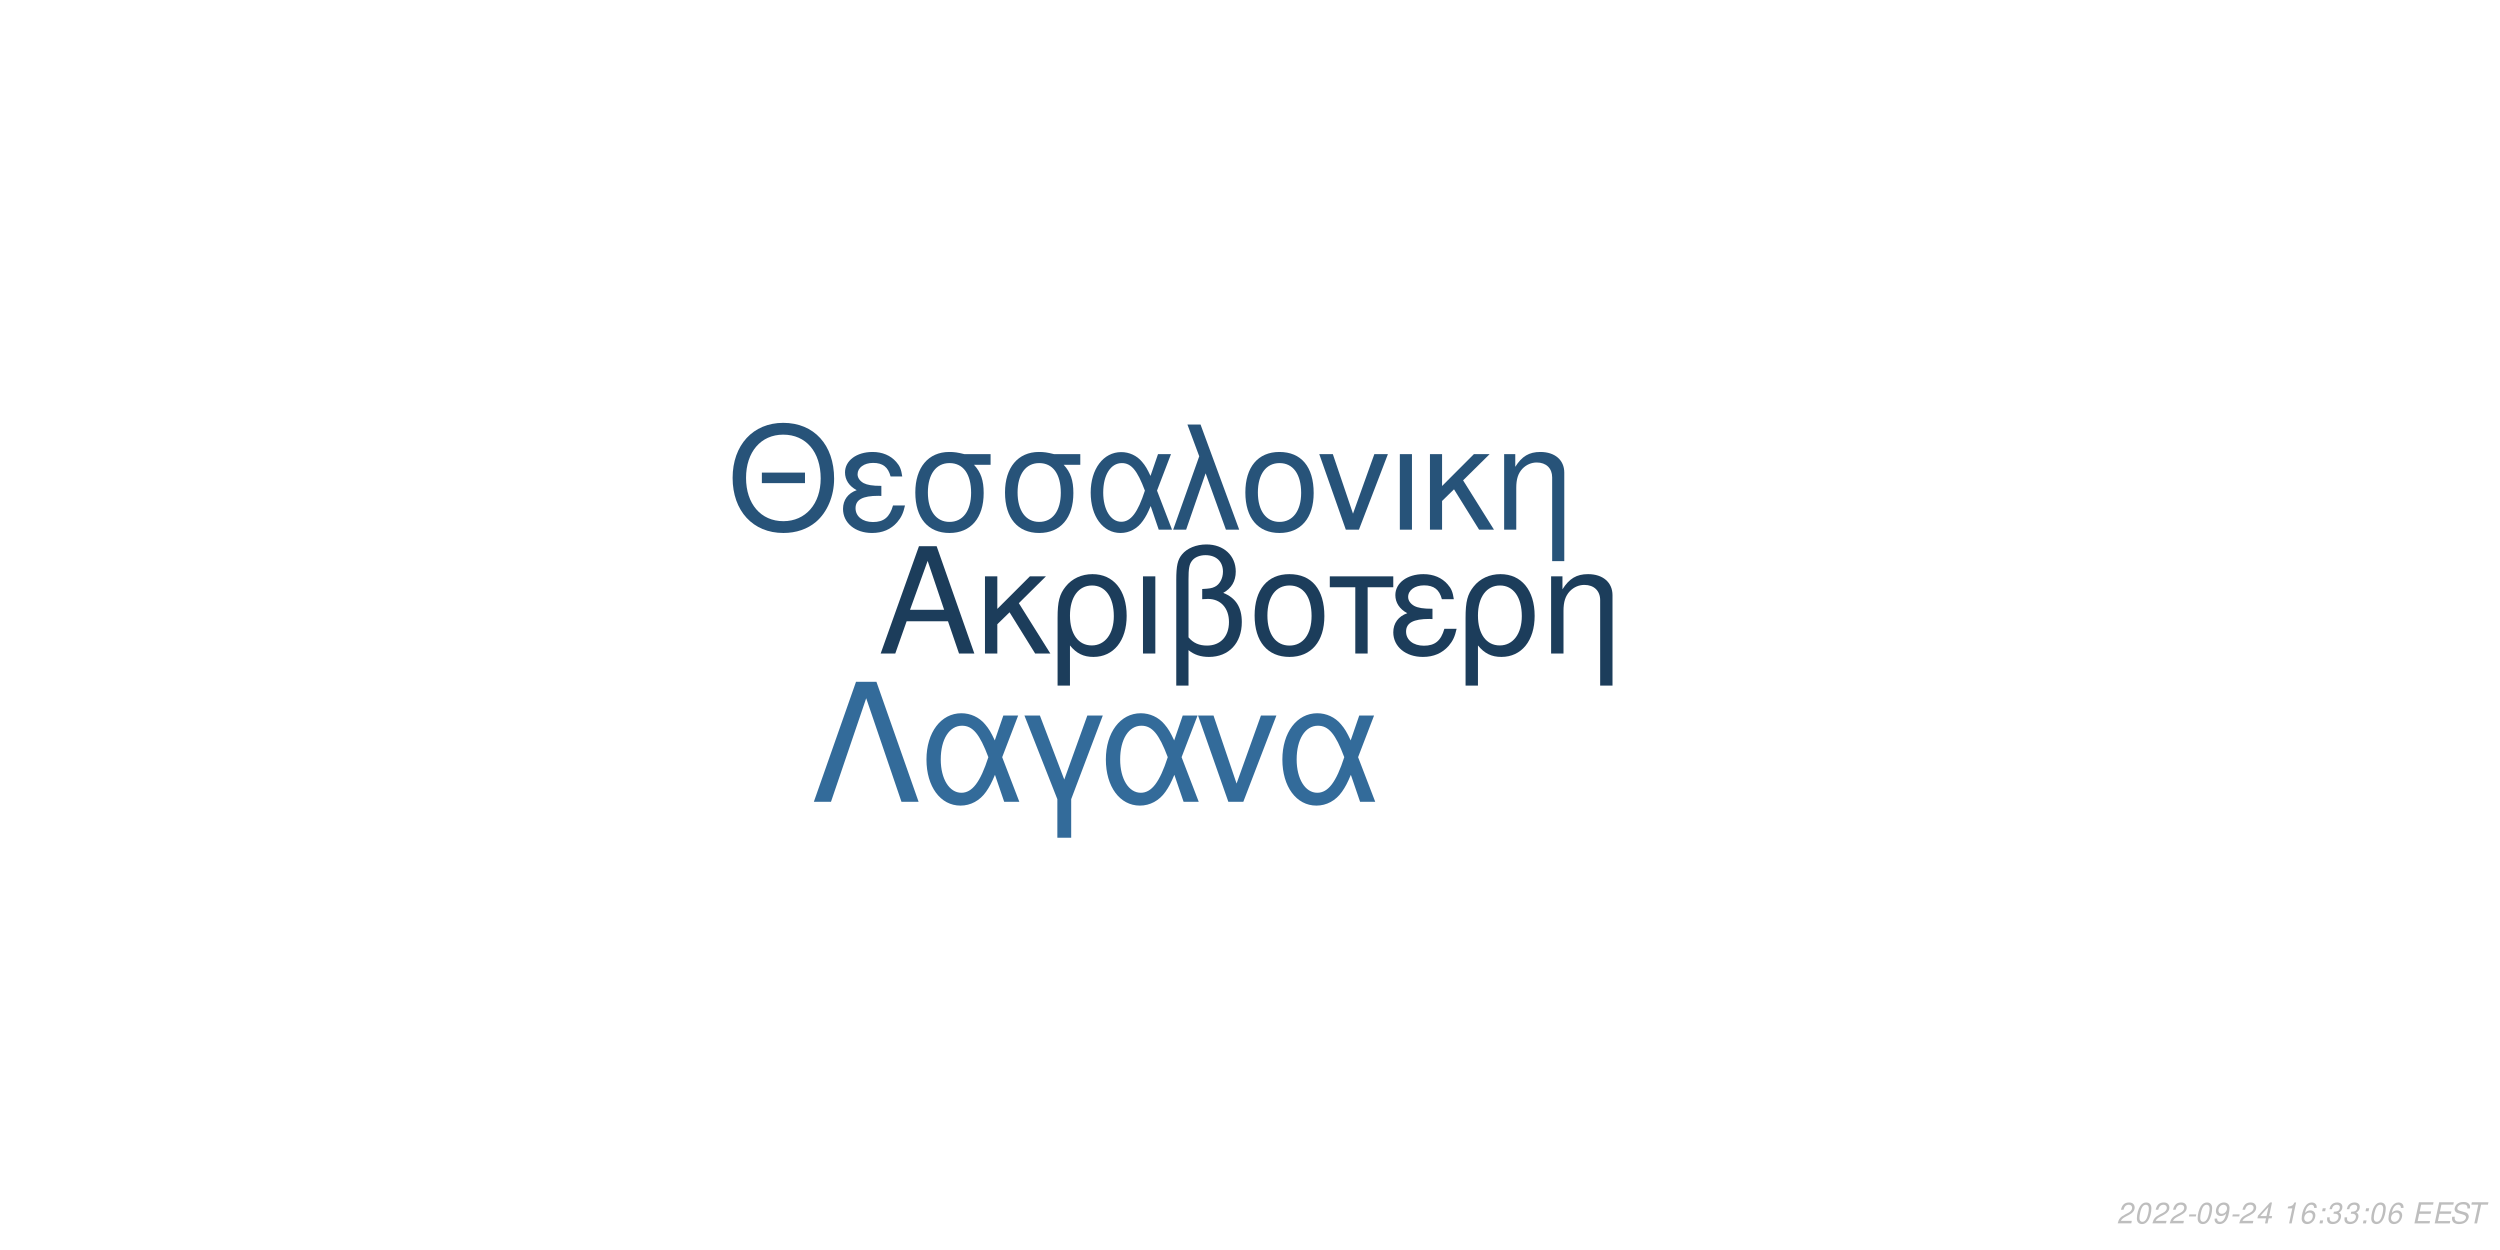
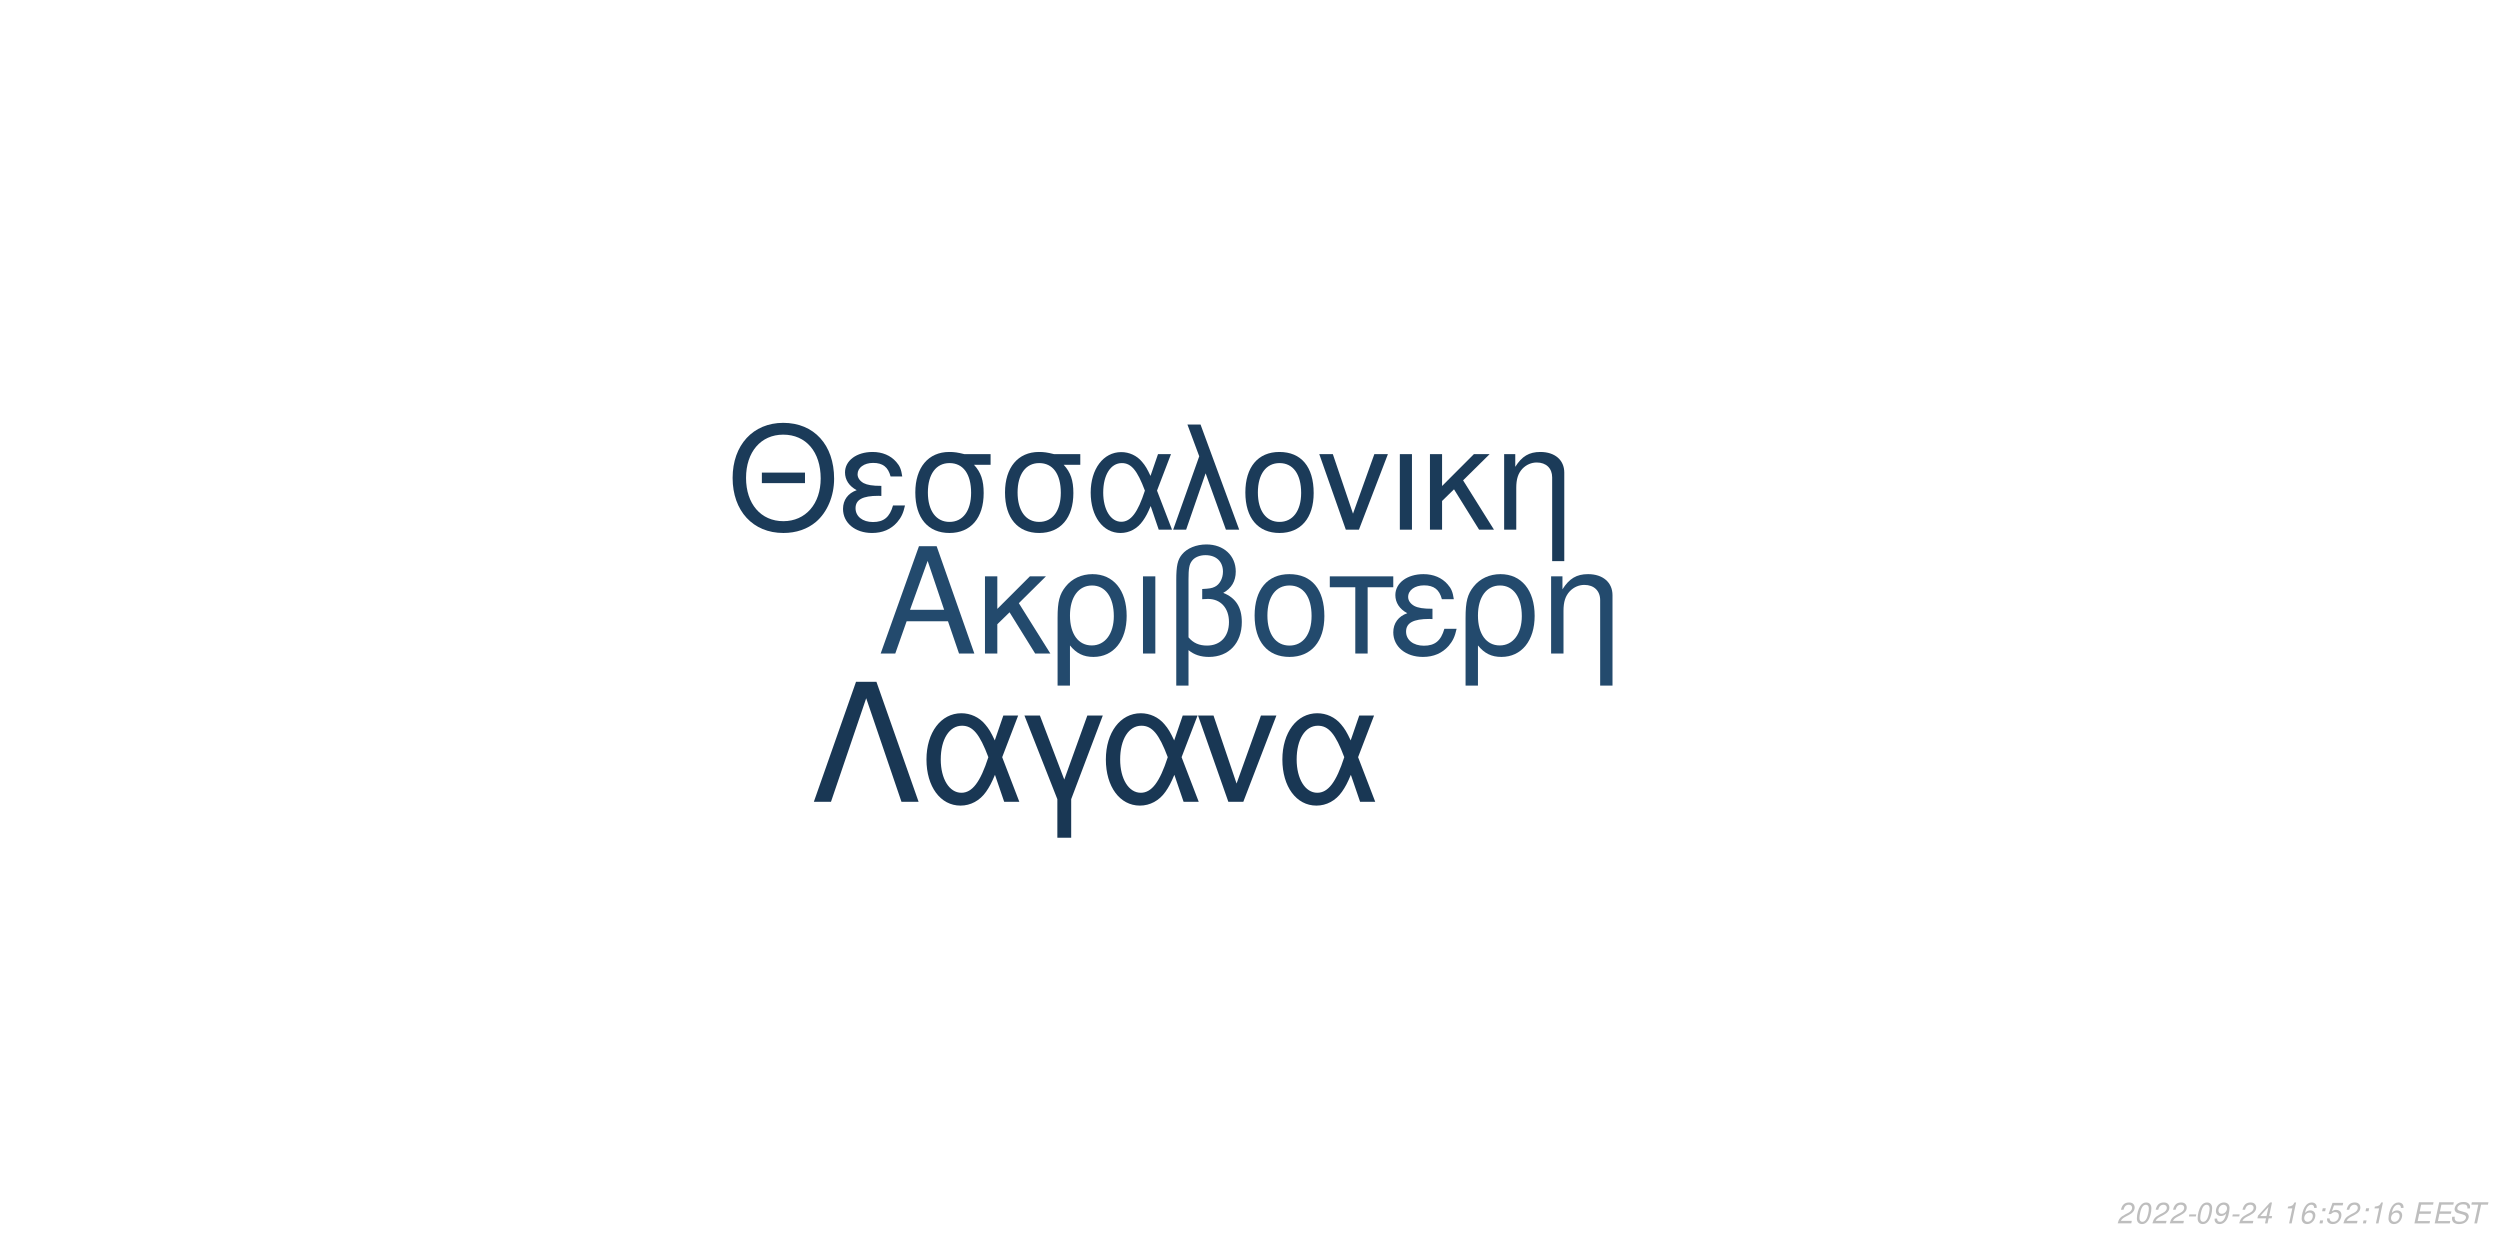
<svg xmlns="http://www.w3.org/2000/svg" xmlns:xlink="http://www.w3.org/1999/xlink" width="864pt" height="432pt" viewBox="0 0 864 432" version="1.1">
  <defs>
    <g>
      <symbol overflow="visible" id="glyph0-0">
        <path style="stroke:none;" d="" />
      </symbol>
      <symbol overflow="visible" id="glyph0-1">
        <path style="stroke:none;" d="M 24.125 -11.141 L 27.938 0 L 33.234 0 L 20.203 -37.094 L 14.094 -37.094 L 0.859 0 L 5.906 0 L 9.828 -11.141 Z M 22.797 -15.109 L 11 -15.109 L 17.094 -32.016 Z M 22.797 -15.109 " />
      </symbol>
      <symbol overflow="visible" id="glyph0-2">
        <path style="stroke:none;" d="M 7.172 -15.422 L 7.172 -26.672 L 2.906 -26.672 L 2.906 0 L 7.172 0 L 7.172 -10.125 L 11.406 -14.25 L 20.25 0 L 25.5 0 L 14.609 -17.406 L 23.969 -26.672 L 18.422 -26.672 Z M 7.172 -15.422 " />
      </symbol>
      <symbol overflow="visible" id="glyph0-3">
        <path style="stroke:none;" d="M 3 11.094 L 7.281 11.094 L 7.281 -2.797 C 9.516 -0.047 11.953 1.172 15.375 1.172 C 22.344 1.172 26.875 -4.422 26.875 -13.031 C 26.875 -21.891 22.297 -27.438 15.062 -27.438 C 11.297 -27.438 7.984 -25.906 5.797 -23.156 C 3.672 -20.516 3 -17.969 3 -12.359 Z M 14.906 -23.516 C 19.547 -23.516 22.438 -19.438 22.438 -12.922 C 22.438 -6.812 19.391 -2.797 14.812 -2.797 C 10.172 -2.797 7.281 -6.766 7.281 -13.125 C 7.281 -19.484 10.234 -23.516 14.906 -23.516 Z M 14.906 -23.516 " />
      </symbol>
      <symbol overflow="visible" id="glyph0-4">
        <path style="stroke:none;" d="M 3.516 0 L 7.781 0 L 7.781 -26.672 L 3.516 -26.672 Z M 3.516 0 " />
      </symbol>
      <symbol overflow="visible" id="glyph0-5">
        <path style="stroke:none;" d="M 4.016 11.094 L 8.25 11.094 L 8.25 -1.172 C 10.172 0.406 12.422 1.172 15.312 1.172 C 22.188 1.172 26.672 -3.609 26.672 -10.891 C 26.672 -15.984 24.578 -19.234 20.25 -20.969 C 23.109 -22.547 24.578 -25.031 24.578 -28.344 C 24.578 -33.844 20.406 -37.703 14.453 -37.703 C 10.938 -37.703 7.734 -36.391 6 -34.25 C 4.484 -32.422 4.016 -30.328 4.016 -25.391 Z M 8.25 -25.656 C 8.25 -29.359 8.5 -30.844 9.469 -32.062 C 10.375 -33.281 12.156 -34 14.094 -34 C 17.812 -34 20.156 -31.812 20.156 -28.297 C 20.156 -25.953 18.984 -23.812 17.297 -23.047 C 16.281 -22.547 15.469 -22.438 12.984 -22.297 L 12.984 -18.781 C 13.734 -18.828 14.344 -18.875 14.969 -18.875 C 19.344 -18.875 22.234 -15.719 22.234 -10.891 C 22.234 -5.906 19.281 -2.75 14.656 -2.75 C 11.953 -2.75 9.922 -3.609 8.25 -5.594 Z M 8.25 -25.656 " />
      </symbol>
      <symbol overflow="visible" id="glyph0-6">
        <path style="stroke:none;" d="M 14.094 -27.438 C 6.562 -27.438 2.094 -22.094 2.094 -13.125 C 2.094 -4.125 6.562 1.172 14.141 1.172 C 21.672 1.172 26.203 -4.172 26.203 -12.922 C 26.203 -22.188 21.828 -27.438 14.094 -27.438 Z M 14.141 -23.516 C 18.938 -23.516 21.781 -19.594 21.781 -12.984 C 21.781 -6.672 18.828 -2.75 14.141 -2.75 C 9.422 -2.75 6.516 -6.672 6.516 -13.125 C 6.516 -19.594 9.422 -23.516 14.141 -23.516 Z M 14.141 -23.516 " />
      </symbol>
      <symbol overflow="visible" id="glyph0-7">
        <path style="stroke:none;" d="M 7.891 0 L 12.156 0 L 12.156 -22.906 L 21.016 -22.906 L 21.016 -26.672 L -0.922 -26.672 L -0.922 -22.906 L 7.891 -22.906 Z M 7.891 0 " />
      </symbol>
      <symbol overflow="visible" id="glyph0-8">
        <path style="stroke:none;" d="M 14.562 -15.469 C 11.344 -15.469 9.562 -15.781 8.297 -16.438 C 6.922 -17.203 6.156 -18.328 6.156 -19.547 C 6.156 -21.891 8.453 -23.562 11.656 -23.562 C 15.062 -23.562 16.953 -22.094 17.812 -18.781 L 21.938 -18.781 C 21.578 -21.266 21.062 -22.5 19.797 -23.922 C 17.812 -26.203 14.906 -27.438 11.453 -27.438 C 5.797 -27.438 1.734 -24.375 1.734 -20.203 C 1.734 -17.609 3.156 -15.375 5.859 -13.938 C 2.797 -12.875 1.016 -10.484 1.016 -7.328 C 1.016 -2.391 5.297 1.172 11.25 1.172 C 14.969 1.172 17.906 -0.109 20.156 -2.641 C 21.578 -4.328 22.297 -5.797 22.906 -8.547 L 18.672 -8.547 C 17.5 -4.422 15.422 -2.703 11.609 -2.703 C 7.938 -2.703 5.438 -4.688 5.438 -7.578 C 5.438 -10.578 7.938 -11.953 13.484 -11.953 C 13.641 -11.953 14.094 -11.953 14.562 -11.906 Z M 14.562 -15.469 " />
      </symbol>
      <symbol overflow="visible" id="glyph0-9">
        <path style="stroke:none;" d="M 3.562 -26.672 L 3.562 0 L 7.844 0 L 7.844 -14.703 C 7.844 -17.906 8.5 -19.891 10.031 -21.531 C 11.406 -22.953 13.188 -23.719 15.062 -23.719 C 18.375 -23.719 20.516 -21.672 20.516 -18.469 L 20.516 11.094 L 24.781 11.094 L 24.781 -20.156 C 24.781 -24.578 21.469 -27.438 16.328 -27.438 C 12.359 -27.438 9.828 -25.906 7.484 -22.188 L 7.484 -26.672 Z M 3.562 -26.672 " />
      </symbol>
      <symbol overflow="visible" id="glyph1-0">
        <path style="stroke:none;" d="" />
      </symbol>
      <symbol overflow="visible" id="glyph1-1">
        <path style="stroke:none;" d="M 26.859 -19.734 L 11.953 -19.734 L 11.953 -16.094 L 26.859 -16.094 Z M 19.328 -36.922 C 8.922 -36.922 1.844 -29.25 1.844 -17.891 C 1.844 -6.484 8.875 1.141 19.391 1.141 C 23.812 1.141 27.703 -0.203 30.641 -2.688 C 34.578 -6.031 36.922 -11.656 36.922 -17.594 C 36.922 -29.297 30 -36.922 19.328 -36.922 Z M 19.328 -32.844 C 27.203 -32.844 32.281 -26.906 32.281 -17.688 C 32.281 -8.922 27.062 -2.938 19.391 -2.938 C 11.609 -2.938 6.484 -8.922 6.484 -17.891 C 6.484 -26.859 11.609 -32.844 19.328 -32.844 Z M 19.328 -32.844 " />
      </symbol>
      <symbol overflow="visible" id="glyph1-2">
        <path style="stroke:none;" d="M 14.25 -15.141 C 11.109 -15.141 9.375 -15.453 8.125 -16.094 C 6.781 -16.844 6.031 -17.938 6.031 -19.141 C 6.031 -21.422 8.266 -23.078 11.406 -23.078 C 14.75 -23.078 16.594 -21.625 17.438 -18.391 L 21.469 -18.391 C 21.125 -20.828 20.625 -22.031 19.391 -23.422 C 17.438 -25.656 14.594 -26.859 11.219 -26.859 C 5.688 -26.859 1.688 -23.875 1.688 -19.781 C 1.688 -17.234 3.094 -15.047 5.734 -13.656 C 2.734 -12.609 1 -10.266 1 -7.172 C 1 -2.344 5.188 1.141 11.016 1.141 C 14.656 1.141 17.547 -0.094 19.734 -2.594 C 21.125 -4.234 21.828 -5.688 22.422 -8.375 L 18.281 -8.375 C 17.141 -4.328 15.094 -2.641 11.359 -2.641 C 7.766 -2.641 5.328 -4.578 5.328 -7.422 C 5.328 -10.359 7.766 -11.703 13.203 -11.703 C 13.359 -11.703 13.797 -11.703 14.25 -11.656 Z M 14.25 -15.141 " />
      </symbol>
      <symbol overflow="visible" id="glyph1-3">
        <path style="stroke:none;" d="M 29 -26.109 L 19.938 -26.109 C 17.594 -26.703 16.438 -26.859 14.703 -26.859 C 7.469 -26.859 2.984 -21.469 2.984 -12.859 C 2.984 -4.031 7.375 1.141 14.797 1.141 C 22.172 1.141 26.609 -4.078 26.609 -12.656 C 26.609 -17.047 25.656 -19.828 23.266 -22.422 L 29 -22.422 Z M 14.797 -23.016 C 19.531 -23.016 22.266 -19.234 22.266 -12.75 C 22.266 -6.531 19.438 -2.688 14.797 -2.688 C 10.172 -2.688 7.328 -6.531 7.328 -12.859 C 7.328 -19.188 10.172 -23.016 14.797 -23.016 Z M 14.797 -23.016 " />
      </symbol>
      <symbol overflow="visible" id="glyph1-4">
        <path style="stroke:none;" d="M 29.344 -26.109 L 24.859 -26.109 L 22.266 -18.578 C 21.125 -21.031 20.484 -22.125 19.328 -23.469 C 17.547 -25.609 14.906 -26.812 12.156 -26.812 C 5.984 -26.812 1.594 -20.984 1.594 -12.812 C 1.594 -4.578 5.828 1.141 11.906 1.141 C 14.953 1.141 17.734 -0.344 19.625 -3.047 C 20.672 -4.531 21.281 -5.688 22.328 -8.172 L 25.109 0 L 29.703 0 L 24.516 -13.5 Z M 20.328 -13.5 C 17.891 -5.922 15.453 -2.734 12.156 -2.734 C 8.516 -2.734 5.922 -6.922 5.922 -12.812 C 5.922 -18.938 8.516 -23.016 12.359 -23.016 C 15.594 -23.016 17.688 -20.531 20.328 -13.5 Z M 20.328 -13.5 " />
      </symbol>
      <symbol overflow="visible" id="glyph1-5">
        <path style="stroke:none;" d="M 1.094 0 L 5.578 0 L 12.312 -19.484 L 19.328 0 L 23.922 0 L 10.562 -36.328 L 6.031 -36.328 L 10.109 -25.359 Z M 1.094 0 " />
      </symbol>
      <symbol overflow="visible" id="glyph1-6">
        <path style="stroke:none;" d="M 13.797 -26.859 C 6.422 -26.859 2.047 -21.625 2.047 -12.859 C 2.047 -4.031 6.422 1.141 13.859 1.141 C 21.234 1.141 25.656 -4.078 25.656 -12.656 C 25.656 -21.719 21.375 -26.859 13.797 -26.859 Z M 13.859 -23.016 C 18.531 -23.016 21.328 -19.188 21.328 -12.703 C 21.328 -6.531 18.438 -2.688 13.859 -2.688 C 9.219 -2.688 6.375 -6.531 6.375 -12.859 C 6.375 -19.188 9.219 -23.016 13.859 -23.016 Z M 13.859 -23.016 " />
      </symbol>
      <symbol overflow="visible" id="glyph1-7">
        <path style="stroke:none;" d="M 14.297 0 L 24.312 -26.109 L 19.625 -26.109 L 12.25 -5.531 L 5.281 -26.109 L 0.594 -26.109 L 9.766 0 Z M 14.297 0 " />
      </symbol>
      <symbol overflow="visible" id="glyph1-8">
        <path style="stroke:none;" d="M 3.438 0 L 7.625 0 L 7.625 -26.109 L 3.438 -26.109 Z M 3.438 0 " />
      </symbol>
      <symbol overflow="visible" id="glyph1-9">
        <path style="stroke:none;" d="M 7.031 -15.094 L 7.031 -26.109 L 2.844 -26.109 L 2.844 0 L 7.031 0 L 7.031 -9.922 L 11.156 -13.953 L 19.828 0 L 24.969 0 L 14.297 -17.047 L 23.469 -26.109 L 18.031 -26.109 Z M 7.031 -15.094 " />
      </symbol>
      <symbol overflow="visible" id="glyph1-10">
        <path style="stroke:none;" d="M 3.484 -26.109 L 3.484 0 L 7.672 0 L 7.672 -14.406 C 7.672 -17.547 8.328 -19.484 9.812 -21.078 C 11.156 -22.469 12.906 -23.219 14.75 -23.219 C 17.984 -23.219 20.078 -21.234 20.078 -18.094 L 20.078 10.859 L 24.266 10.859 L 24.266 -19.734 C 24.266 -24.062 21.031 -26.859 16 -26.859 C 12.109 -26.859 9.609 -25.359 7.328 -21.719 L 7.328 -26.109 Z M 3.484 -26.109 " />
      </symbol>
      <symbol overflow="visible" id="glyph2-0">
        <path style="stroke:none;" d="" />
      </symbol>
      <symbol overflow="visible" id="glyph2-1">
        <path style="stroke:none;" d="M 22.531 -41.484 L 15.484 -41.484 L 0.906 0 L 6.828 0 L 19 -35.797 L 31.188 0 L 37.109 0 Z M 22.531 -41.484 " />
      </symbol>
      <symbol overflow="visible" id="glyph2-2">
        <path style="stroke:none;" d="M 33.516 -29.812 L 28.391 -29.812 L 25.438 -21.219 C 24.125 -24.016 23.391 -25.266 22.078 -26.797 C 20.031 -29.25 17.016 -30.609 13.891 -30.609 C 6.828 -30.609 1.828 -23.953 1.828 -14.625 C 1.828 -5.234 6.656 1.312 13.594 1.312 C 17.078 1.312 20.266 -0.391 22.422 -3.469 C 23.609 -5.172 24.297 -6.484 25.5 -9.328 L 28.688 0 L 33.922 0 L 28 -15.422 Z M 23.219 -15.422 C 20.422 -6.766 17.641 -3.125 13.891 -3.125 C 9.734 -3.125 6.766 -7.906 6.766 -14.625 C 6.766 -21.625 9.734 -26.297 14.109 -26.297 C 17.812 -26.297 20.203 -23.453 23.219 -15.422 Z M 23.219 -15.422 " />
      </symbol>
      <symbol overflow="visible" id="glyph2-3">
        <path style="stroke:none;" d="M 12.062 12.406 L 16.844 12.406 L 16.844 -0.906 L 27.766 -29.812 L 22.422 -29.812 L 14.453 -7.688 L 6.031 -29.812 L 0.688 -29.812 L 12.062 -0.906 Z M 12.062 12.406 " />
      </symbol>
      <symbol overflow="visible" id="glyph2-4">
        <path style="stroke:none;" d="M 16.328 0 L 27.766 -29.812 L 22.422 -29.812 L 14 -6.312 L 6.031 -29.812 L 0.688 -29.812 L 11.156 0 Z M 16.328 0 " />
      </symbol>
      <symbol overflow="visible" id="glyph3-0">
        <path style="stroke:none;" d="" />
      </symbol>
      <symbol overflow="visible" id="glyph3-1">
        <path style="stroke:none;" d="M 5.234 -0.875 L 1.469 -0.875 C 1.641 -1.375 2.203 -1.891 3.109 -2.344 L 4.234 -2.938 C 5.562 -3.625 6.219 -4.469 6.219 -5.484 C 6.219 -5.938 6.062 -6.359 5.797 -6.656 C 5.469 -7.047 4.984 -7.234 4.312 -7.234 C 2.766 -7.234 1.891 -6.453 1.484 -4.734 L 2.375 -4.734 C 2.484 -5.188 2.609 -5.484 2.797 -5.75 C 3.094 -6.203 3.609 -6.453 4.188 -6.453 C 4.891 -6.453 5.344 -6.031 5.344 -5.375 C 5.344 -4.703 4.859 -4.094 4.016 -3.656 L 2.984 -3.125 C 1.234 -2.188 0.797 -1.656 0.344 -0.016 L 5.047 -0.016 Z M 5.234 -0.875 " />
      </symbol>
      <symbol overflow="visible" id="glyph3-2">
        <path style="stroke:none;" d="M 4.203 -7.234 C 3.375 -7.234 2.688 -6.812 2.125 -5.984 C 1.484 -5.047 0.984 -3.188 0.984 -1.734 C 0.984 -1.109 1.172 -0.562 1.484 -0.266 C 1.797 0.047 2.281 0.234 2.766 0.234 C 3.625 0.234 4.281 -0.156 4.859 -1.016 C 5.516 -1.953 6 -3.797 6 -5.266 C 6 -6.5 5.328 -7.234 4.203 -7.234 Z M 4.094 -6.453 C 4.734 -6.453 5.125 -5.984 5.125 -5.156 C 5.125 -4.203 4.781 -2.625 4.406 -1.812 C 3.984 -0.938 3.516 -0.547 2.875 -0.547 C 2.25 -0.547 1.875 -1.031 1.875 -1.828 C 1.875 -2.797 2.203 -4.344 2.594 -5.203 C 2.984 -6.047 3.453 -6.453 4.094 -6.453 Z M 4.094 -6.453 " />
      </symbol>
      <symbol overflow="visible" id="glyph3-3">
        <path style="stroke:none;" d="M 3.516 -3.125 L 1.125 -3.125 L 0.969 -2.406 L 3.359 -2.406 Z M 3.516 -3.125 " />
      </symbol>
      <symbol overflow="visible" id="glyph3-4">
        <path style="stroke:none;" d="M 0.844 -1.656 C 0.844 -1.547 0.844 -1.438 0.844 -1.375 C 0.844 -0.406 1.531 0.234 2.578 0.234 C 3.203 0.234 3.766 0.016 4.297 -0.438 C 4.938 -1 5.312 -1.656 5.594 -2.719 C 5.844 -3.672 6.016 -4.766 6.016 -5.375 C 6.016 -5.844 5.844 -6.328 5.547 -6.656 C 5.203 -7.031 4.703 -7.234 4.062 -7.234 C 2.516 -7.234 1.297 -5.938 1.297 -4.266 C 1.297 -3.203 1.984 -2.547 3.047 -2.547 C 3.484 -2.547 3.953 -2.672 4.281 -2.891 C 4.406 -2.984 4.547 -3.078 4.828 -3.344 C 4.438 -1.484 3.703 -0.547 2.703 -0.547 C 2.109 -0.547 1.719 -0.938 1.719 -1.547 L 1.719 -1.656 Z M 3.953 -6.453 C 4.625 -6.453 5.141 -5.953 5.141 -5.281 C 5.141 -4.188 4.312 -3.312 3.297 -3.312 C 2.594 -3.312 2.172 -3.734 2.172 -4.453 C 2.172 -5.562 2.984 -6.453 3.953 -6.453 Z M 3.953 -6.453 " />
      </symbol>
      <symbol overflow="visible" id="glyph3-5">
        <path style="stroke:none;" d="M 3.625 -1.75 L 3.266 0 L 4.141 0 L 4.516 -1.75 L 5.562 -1.75 L 5.734 -2.531 L 4.688 -2.531 L 5.688 -7.234 L 5.016 -7.234 L 0.844 -2.672 L 0.641 -1.75 Z M 3.797 -2.531 L 1.594 -2.531 L 4.469 -5.703 Z M 3.797 -2.531 " />
      </symbol>
      <symbol overflow="visible" id="glyph3-6">
        <path style="stroke:none;" d="" />
      </symbol>
      <symbol overflow="visible" id="glyph3-7">
        <path style="stroke:none;" d="M 3.703 -5.188 L 2.594 0 L 3.469 0 L 5.016 -7.234 L 4.438 -7.234 C 3.906 -6.156 3.688 -6.016 2.234 -5.812 L 2.109 -5.188 Z M 3.703 -5.188 " />
      </symbol>
      <symbol overflow="visible" id="glyph3-8">
        <path style="stroke:none;" d="M 6.125 -5.344 L 6.141 -5.625 C 6.141 -6.609 5.453 -7.234 4.391 -7.234 C 3.438 -7.234 2.641 -6.719 2.016 -5.703 C 1.422 -4.781 0.938 -2.953 0.938 -1.688 C 0.938 -0.516 1.688 0.234 2.859 0.234 C 3.703 0.234 4.438 -0.156 5 -0.875 C 5.406 -1.422 5.672 -2.156 5.672 -2.766 C 5.672 -3.812 4.969 -4.5 3.906 -4.5 C 3.234 -4.5 2.672 -4.234 2.094 -3.625 C 2.406 -5.375 3.234 -6.453 4.25 -6.453 C 4.703 -6.453 5.062 -6.234 5.172 -5.844 C 5.203 -5.719 5.234 -5.578 5.25 -5.344 Z M 3.656 -3.734 C 4.344 -3.734 4.797 -3.281 4.797 -2.625 C 4.797 -1.469 3.984 -0.547 2.984 -0.547 C 2.297 -0.547 1.812 -1.047 1.812 -1.766 C 1.812 -2.859 2.625 -3.734 3.656 -3.734 Z M 3.656 -3.734 " />
      </symbol>
      <symbol overflow="visible" id="glyph3-9">
        <path style="stroke:none;" d="M 2.359 -1.031 L 1.312 -1.031 L 1.094 0 L 2.141 0 Z M 3.266 -5.234 L 2.219 -5.234 L 2 -4.203 L 3.047 -4.203 Z M 3.266 -5.234 " />
      </symbol>
      <symbol overflow="visible" id="glyph3-10">
-         <path style="stroke:none;" d="M 2.922 -3.312 C 3.125 -3.344 3.234 -3.344 3.375 -3.344 C 4.203 -3.344 4.688 -3 4.688 -2.406 C 4.688 -1.312 3.906 -0.547 2.781 -0.547 C 2.047 -0.547 1.594 -0.938 1.594 -1.562 C 1.594 -1.719 1.609 -1.844 1.656 -2.094 L 0.766 -2.094 C 0.734 -1.797 0.719 -1.641 0.719 -1.469 C 0.719 -0.375 1.406 0.234 2.641 0.234 C 3.547 0.234 4.297 -0.078 4.812 -0.656 C 5.266 -1.156 5.562 -1.875 5.562 -2.547 C 5.562 -3.125 5.344 -3.453 4.797 -3.734 C 5.641 -4.234 6.016 -4.844 6.016 -5.734 C 6.016 -6.656 5.312 -7.234 4.203 -7.234 C 3.375 -7.234 2.672 -6.938 2.188 -6.375 C 1.891 -6.031 1.703 -5.641 1.516 -4.906 L 2.391 -4.906 C 2.5 -5.359 2.594 -5.594 2.734 -5.812 C 3.047 -6.234 3.516 -6.453 4.078 -6.453 C 4.734 -6.453 5.141 -6.125 5.141 -5.578 C 5.141 -5.188 5.016 -4.797 4.797 -4.547 C 4.516 -4.234 4 -4.062 3.266 -4.062 L 3.078 -4.062 Z M 2.922 -3.312 " />
+         <path style="stroke:none;" d="M 6.297 -7.094 L 2.594 -7.094 L 1.234 -3.234 L 2.047 -3.234 C 2.656 -3.766 2.938 -3.906 3.531 -3.906 C 4.328 -3.906 4.797 -3.453 4.797 -2.688 C 4.797 -1.438 3.969 -0.547 2.828 -0.547 C 2.031 -0.547 1.609 -0.938 1.578 -1.734 L 0.703 -1.734 L 0.703 -1.516 C 0.703 -0.938 0.844 -0.547 1.188 -0.266 C 1.562 0.062 2.078 0.234 2.703 0.234 C 3.656 0.234 4.391 -0.156 4.984 -0.922 C 5.422 -1.5 5.672 -2.234 5.672 -2.953 C 5.672 -4 4.938 -4.672 3.812 -4.672 C 3.328 -4.672 2.906 -4.547 2.406 -4.234 L 3.109 -6.219 L 6.109 -6.219 Z M 6.297 -7.094 " />
      </symbol>
      <symbol overflow="visible" id="glyph3-11">
        <path style="stroke:none;" d="M 2.547 -3.312 L 6.5 -3.312 L 6.688 -4.141 L 2.719 -4.141 L 3.219 -6.469 L 7.344 -6.469 L 7.516 -7.297 L 2.453 -7.297 L 0.906 0 L 6.125 0 L 6.297 -0.812 L 2.016 -0.812 Z M 2.547 -3.312 " />
      </symbol>
      <symbol overflow="visible" id="glyph3-12">
        <path style="stroke:none;" d="M 7.062 -5.156 C 7.125 -5.438 7.141 -5.562 7.141 -5.703 C 7.141 -6.156 6.938 -6.594 6.594 -6.891 C 6.188 -7.25 5.656 -7.406 4.875 -7.406 C 3.844 -7.406 3.047 -7.125 2.5 -6.562 C 2.094 -6.141 1.781 -5.438 1.781 -4.922 C 1.781 -4.297 2.219 -3.766 2.891 -3.562 L 4.594 -3.094 C 5.406 -2.859 5.734 -2.578 5.734 -2.094 C 5.734 -1.781 5.547 -1.406 5.266 -1.141 C 4.844 -0.766 4.266 -0.578 3.453 -0.578 C 2.328 -0.578 1.812 -0.984 1.812 -1.906 C 1.812 -2.047 1.812 -2.125 1.844 -2.312 L 0.984 -2.312 C 0.906 -2.062 0.891 -1.906 0.891 -1.688 C 0.891 -0.484 1.797 0.234 3.297 0.234 C 4.359 0.234 5.234 -0.062 5.812 -0.609 C 6.344 -1.078 6.688 -1.797 6.688 -2.375 C 6.688 -2.641 6.609 -2.906 6.453 -3.156 C 6.234 -3.5 5.938 -3.703 5.469 -3.828 L 3.75 -4.312 C 2.984 -4.547 2.734 -4.734 2.734 -5.188 C 2.734 -5.547 2.875 -5.844 3.188 -6.109 C 3.547 -6.438 4.031 -6.594 4.703 -6.594 C 5.266 -6.594 5.688 -6.484 5.906 -6.297 C 6.094 -6.125 6.219 -5.797 6.219 -5.516 C 6.219 -5.422 6.203 -5.344 6.188 -5.156 Z M 7.062 -5.156 " />
      </symbol>
      <symbol overflow="visible" id="glyph3-13">
        <path style="stroke:none;" d="M 4.938 -6.469 L 7.312 -6.469 L 7.484 -7.297 L 1.75 -7.297 L 1.578 -6.469 L 3.984 -6.469 L 2.609 0 L 3.547 0 Z M 4.938 -6.469 " />
      </symbol>
    </g>
  </defs>
  <g id="surface1">
    <rect x="0" y="0" width="864" height="432" style="fill:rgb(100%,100%,100%);fill-opacity:1;stroke:none;" />
-     <g style="fill:rgb(10.98%,23.922%,35.686%);fill-opacity:1;">
+     <g style="fill:rgb(13.725%,29.02%,42.745%);fill-opacity:1;">
      <use xlink:href="#glyph0-1" x="303.5" y="225.861" />
      <use xlink:href="#glyph0-2" x="337.5" y="225.861" />
      <use xlink:href="#glyph0-3" x="362.5" y="225.861" />
      <use xlink:href="#glyph0-4" x="391.5" y="225.861" />
      <use xlink:href="#glyph0-5" x="402.5" y="225.861" />
      <use xlink:href="#glyph0-6" x="431.5" y="225.861" />
      <use xlink:href="#glyph0-7" x="460.5" y="225.861" />
      <use xlink:href="#glyph0-8" x="480.5" y="225.861" />
      <use xlink:href="#glyph0-3" x="503.5" y="225.861" />
      <use xlink:href="#glyph0-9" x="532.5" y="225.861" />
    </g>
-     <g style="fill:rgb(15.294%,32.549%,47.451%);fill-opacity:1;">
+     <g style="fill:rgb(10.588%,23.137%,34.902%);fill-opacity:1;">
      <use xlink:href="#glyph1-1" x="251.348" y="183.058" />
      <use xlink:href="#glyph1-2" x="290.348" y="183.058" />
      <use xlink:href="#glyph1-3" x="313.348" y="183.058" />
      <use xlink:href="#glyph1-3" x="344.348" y="183.058" />
      <use xlink:href="#glyph1-4" x="375.348" y="183.058" />
      <use xlink:href="#glyph1-5" x="404.348" y="183.058" />
      <use xlink:href="#glyph1-6" x="428.348" y="183.058" />
      <use xlink:href="#glyph1-7" x="455.348" y="183.058" />
      <use xlink:href="#glyph1-8" x="480.348" y="183.058" />
      <use xlink:href="#glyph1-9" x="491.348" y="183.058" />
      <use xlink:href="#glyph1-10" x="516.348" y="183.058" />
    </g>
-     <g style="fill:rgb(20%,41.961%,60.392%);fill-opacity:1;">
+     <g style="fill:rgb(9.804%,21.569%,32.941%);fill-opacity:1;">
      <use xlink:href="#glyph2-1" x="280.359" y="277.105" />
      <use xlink:href="#glyph2-2" x="318.359" y="277.105" />
      <use xlink:href="#glyph2-3" x="353.359" y="277.105" />
      <use xlink:href="#glyph2-2" x="380.359" y="277.105" />
      <use xlink:href="#glyph2-4" x="413.359" y="277.105" />
      <use xlink:href="#glyph2-2" x="441.359" y="277.105" />
    </g>
    <g style="fill:rgb(74.51%,74.51%,74.51%);fill-opacity:1;">
      <use xlink:href="#glyph3-1" x="731.52" y="422.81" />
      <use xlink:href="#glyph3-2" x="737.52" y="422.81" />
      <use xlink:href="#glyph3-1" x="743.52" y="422.81" />
      <use xlink:href="#glyph3-1" x="749.52" y="422.81" />
      <use xlink:href="#glyph3-3" x="755.52" y="422.81" />
      <use xlink:href="#glyph3-2" x="758.52" y="422.81" />
      <use xlink:href="#glyph3-4" x="764.52" y="422.81" />
      <use xlink:href="#glyph3-3" x="770.52" y="422.81" />
      <use xlink:href="#glyph3-1" x="773.52" y="422.81" />
      <use xlink:href="#glyph3-5" x="779.52" y="422.81" />
      <use xlink:href="#glyph3-6" x="785.52" y="422.81" />
      <use xlink:href="#glyph3-7" x="788.52" y="422.81" />
      <use xlink:href="#glyph3-8" x="794.52" y="422.81" />
      <use xlink:href="#glyph3-9" x="800.52" y="422.81" />
      <use xlink:href="#glyph3-10" x="803.52" y="422.81" />
-       <use xlink:href="#glyph3-10" x="809.52" y="422.81" />
+       <use xlink:href="#glyph3-1" x="809.52" y="422.81" />
      <use xlink:href="#glyph3-9" x="815.52" y="422.81" />
-       <use xlink:href="#glyph3-2" x="818.52" y="422.81" />
+       <use xlink:href="#glyph3-7" x="818.52" y="422.81" />
      <use xlink:href="#glyph3-8" x="824.52" y="422.81" />
      <use xlink:href="#glyph3-6" x="830.52" y="422.81" />
      <use xlink:href="#glyph3-11" x="833.52" y="422.81" />
      <use xlink:href="#glyph3-11" x="840.52" y="422.81" />
      <use xlink:href="#glyph3-12" x="846.52" y="422.81" />
      <use xlink:href="#glyph3-13" x="852.52" y="422.81" />
    </g>
  </g>
</svg>
